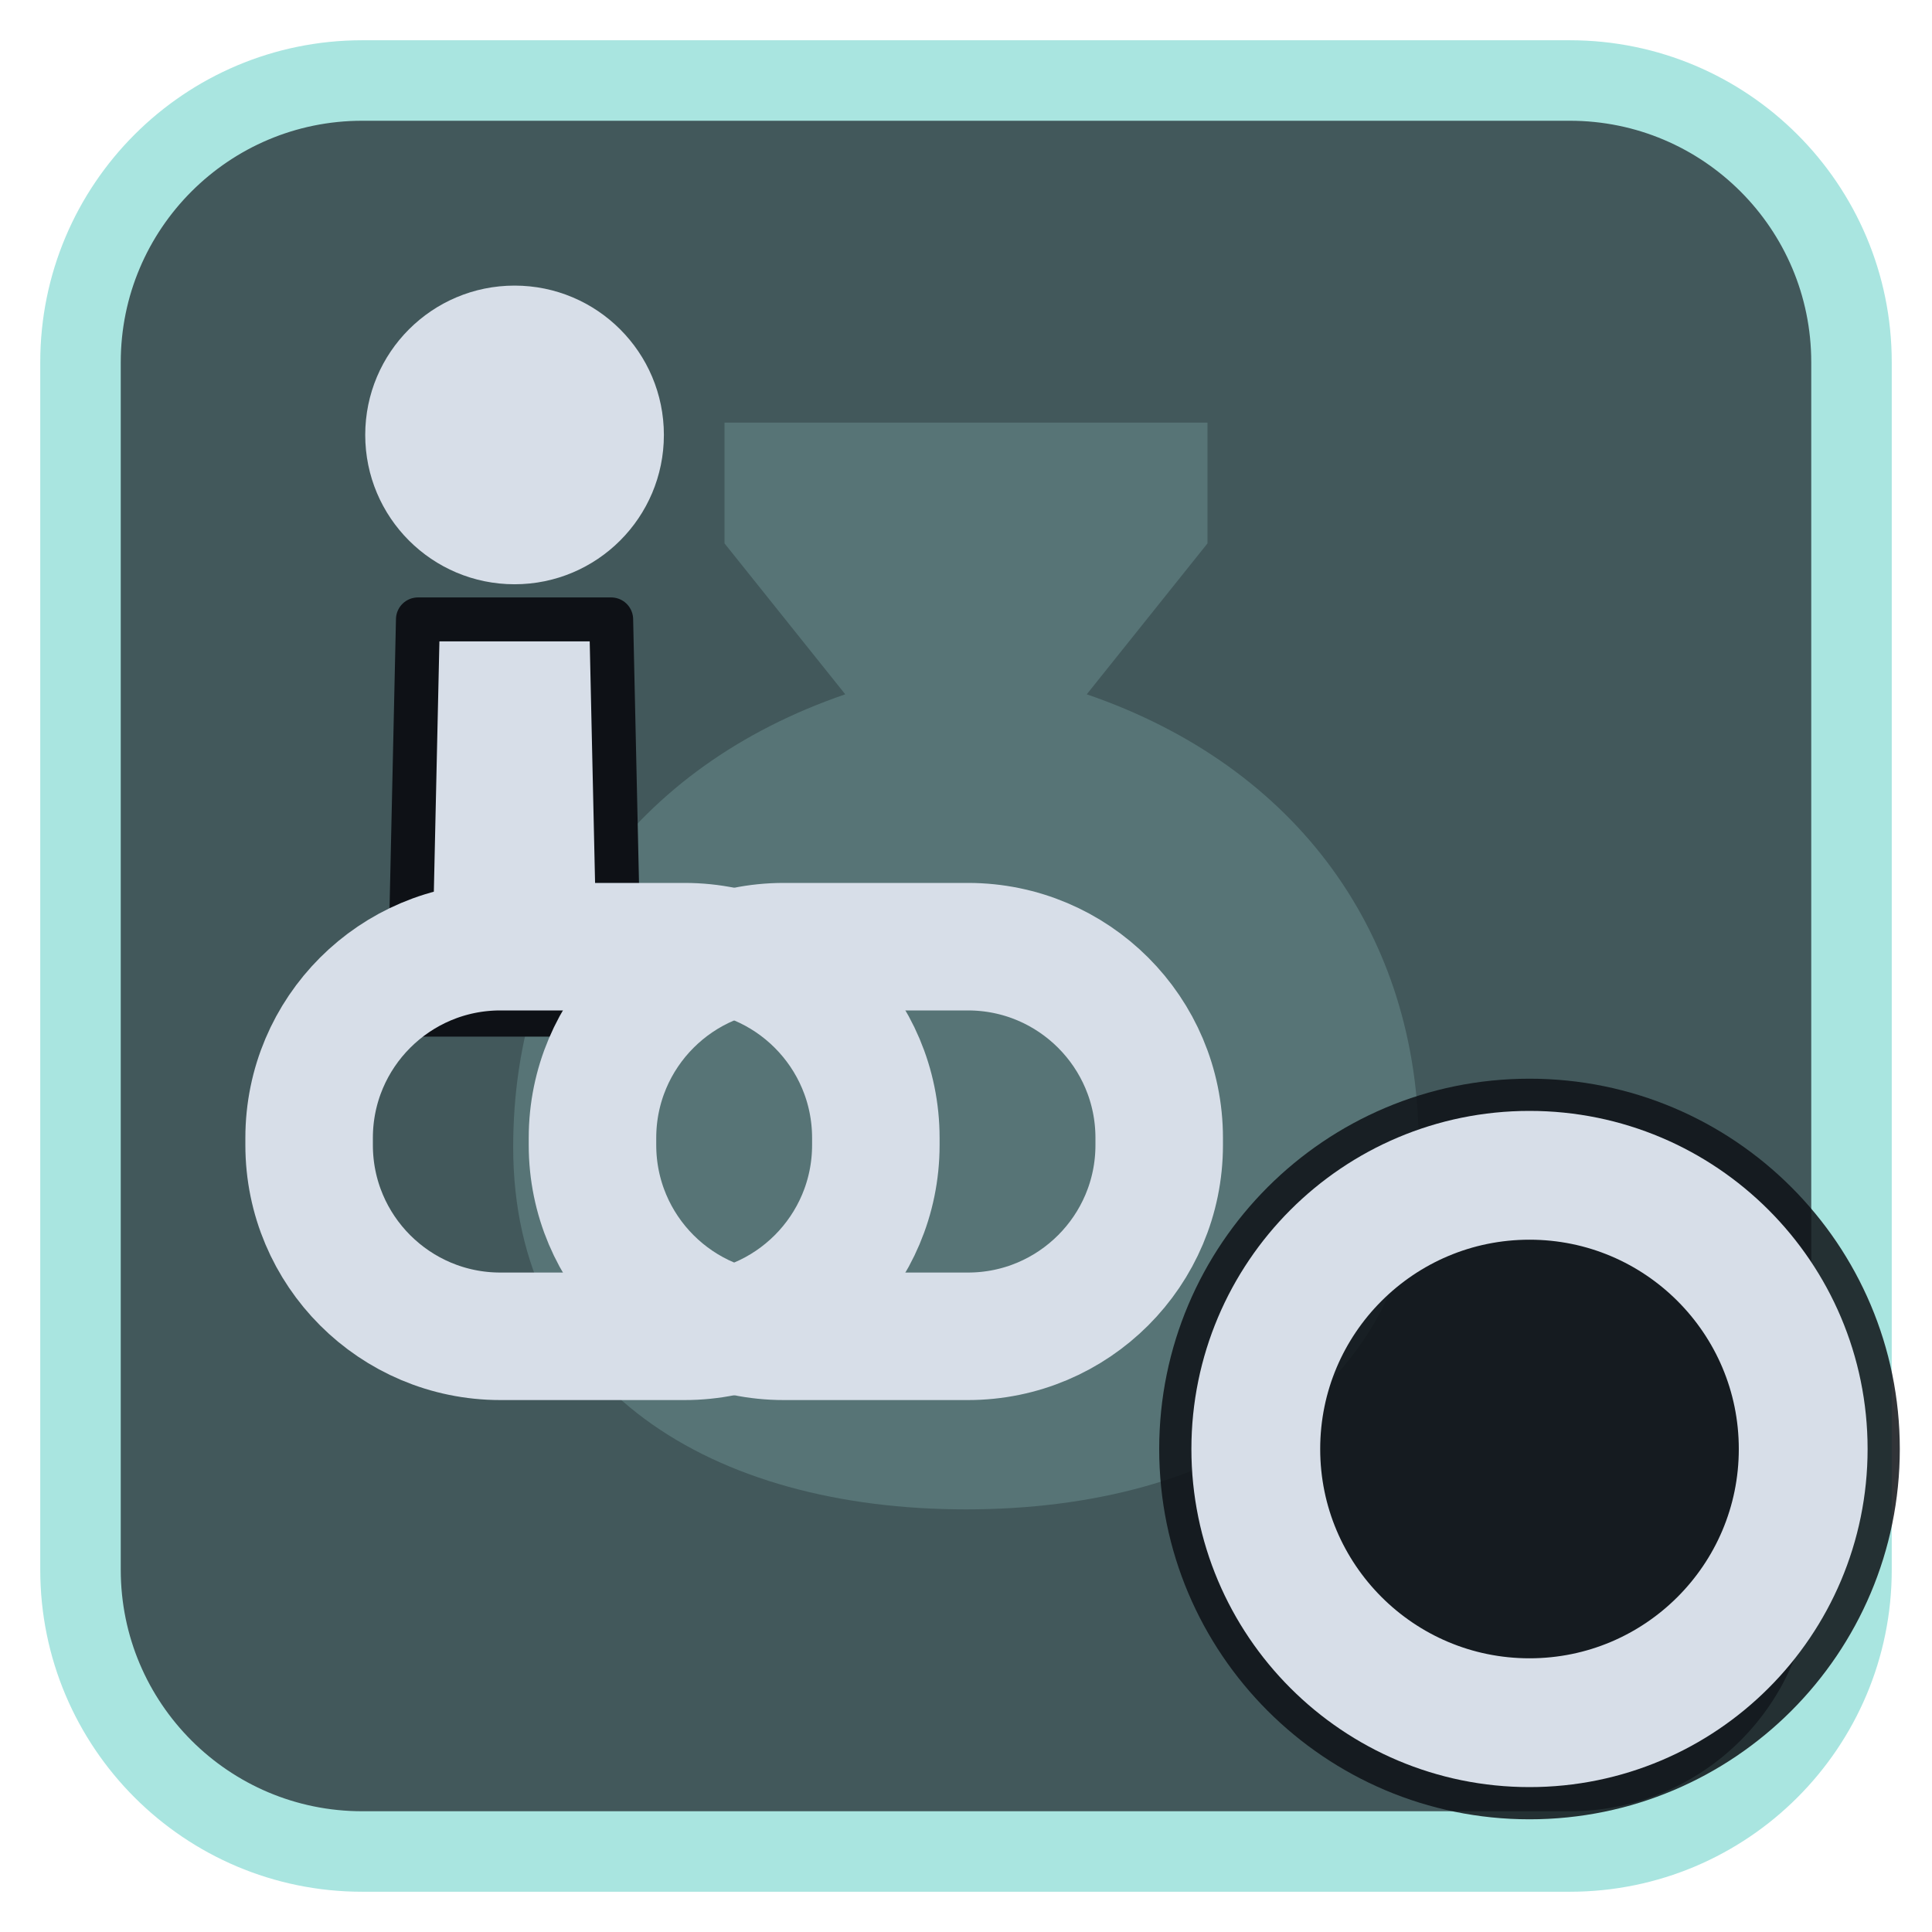
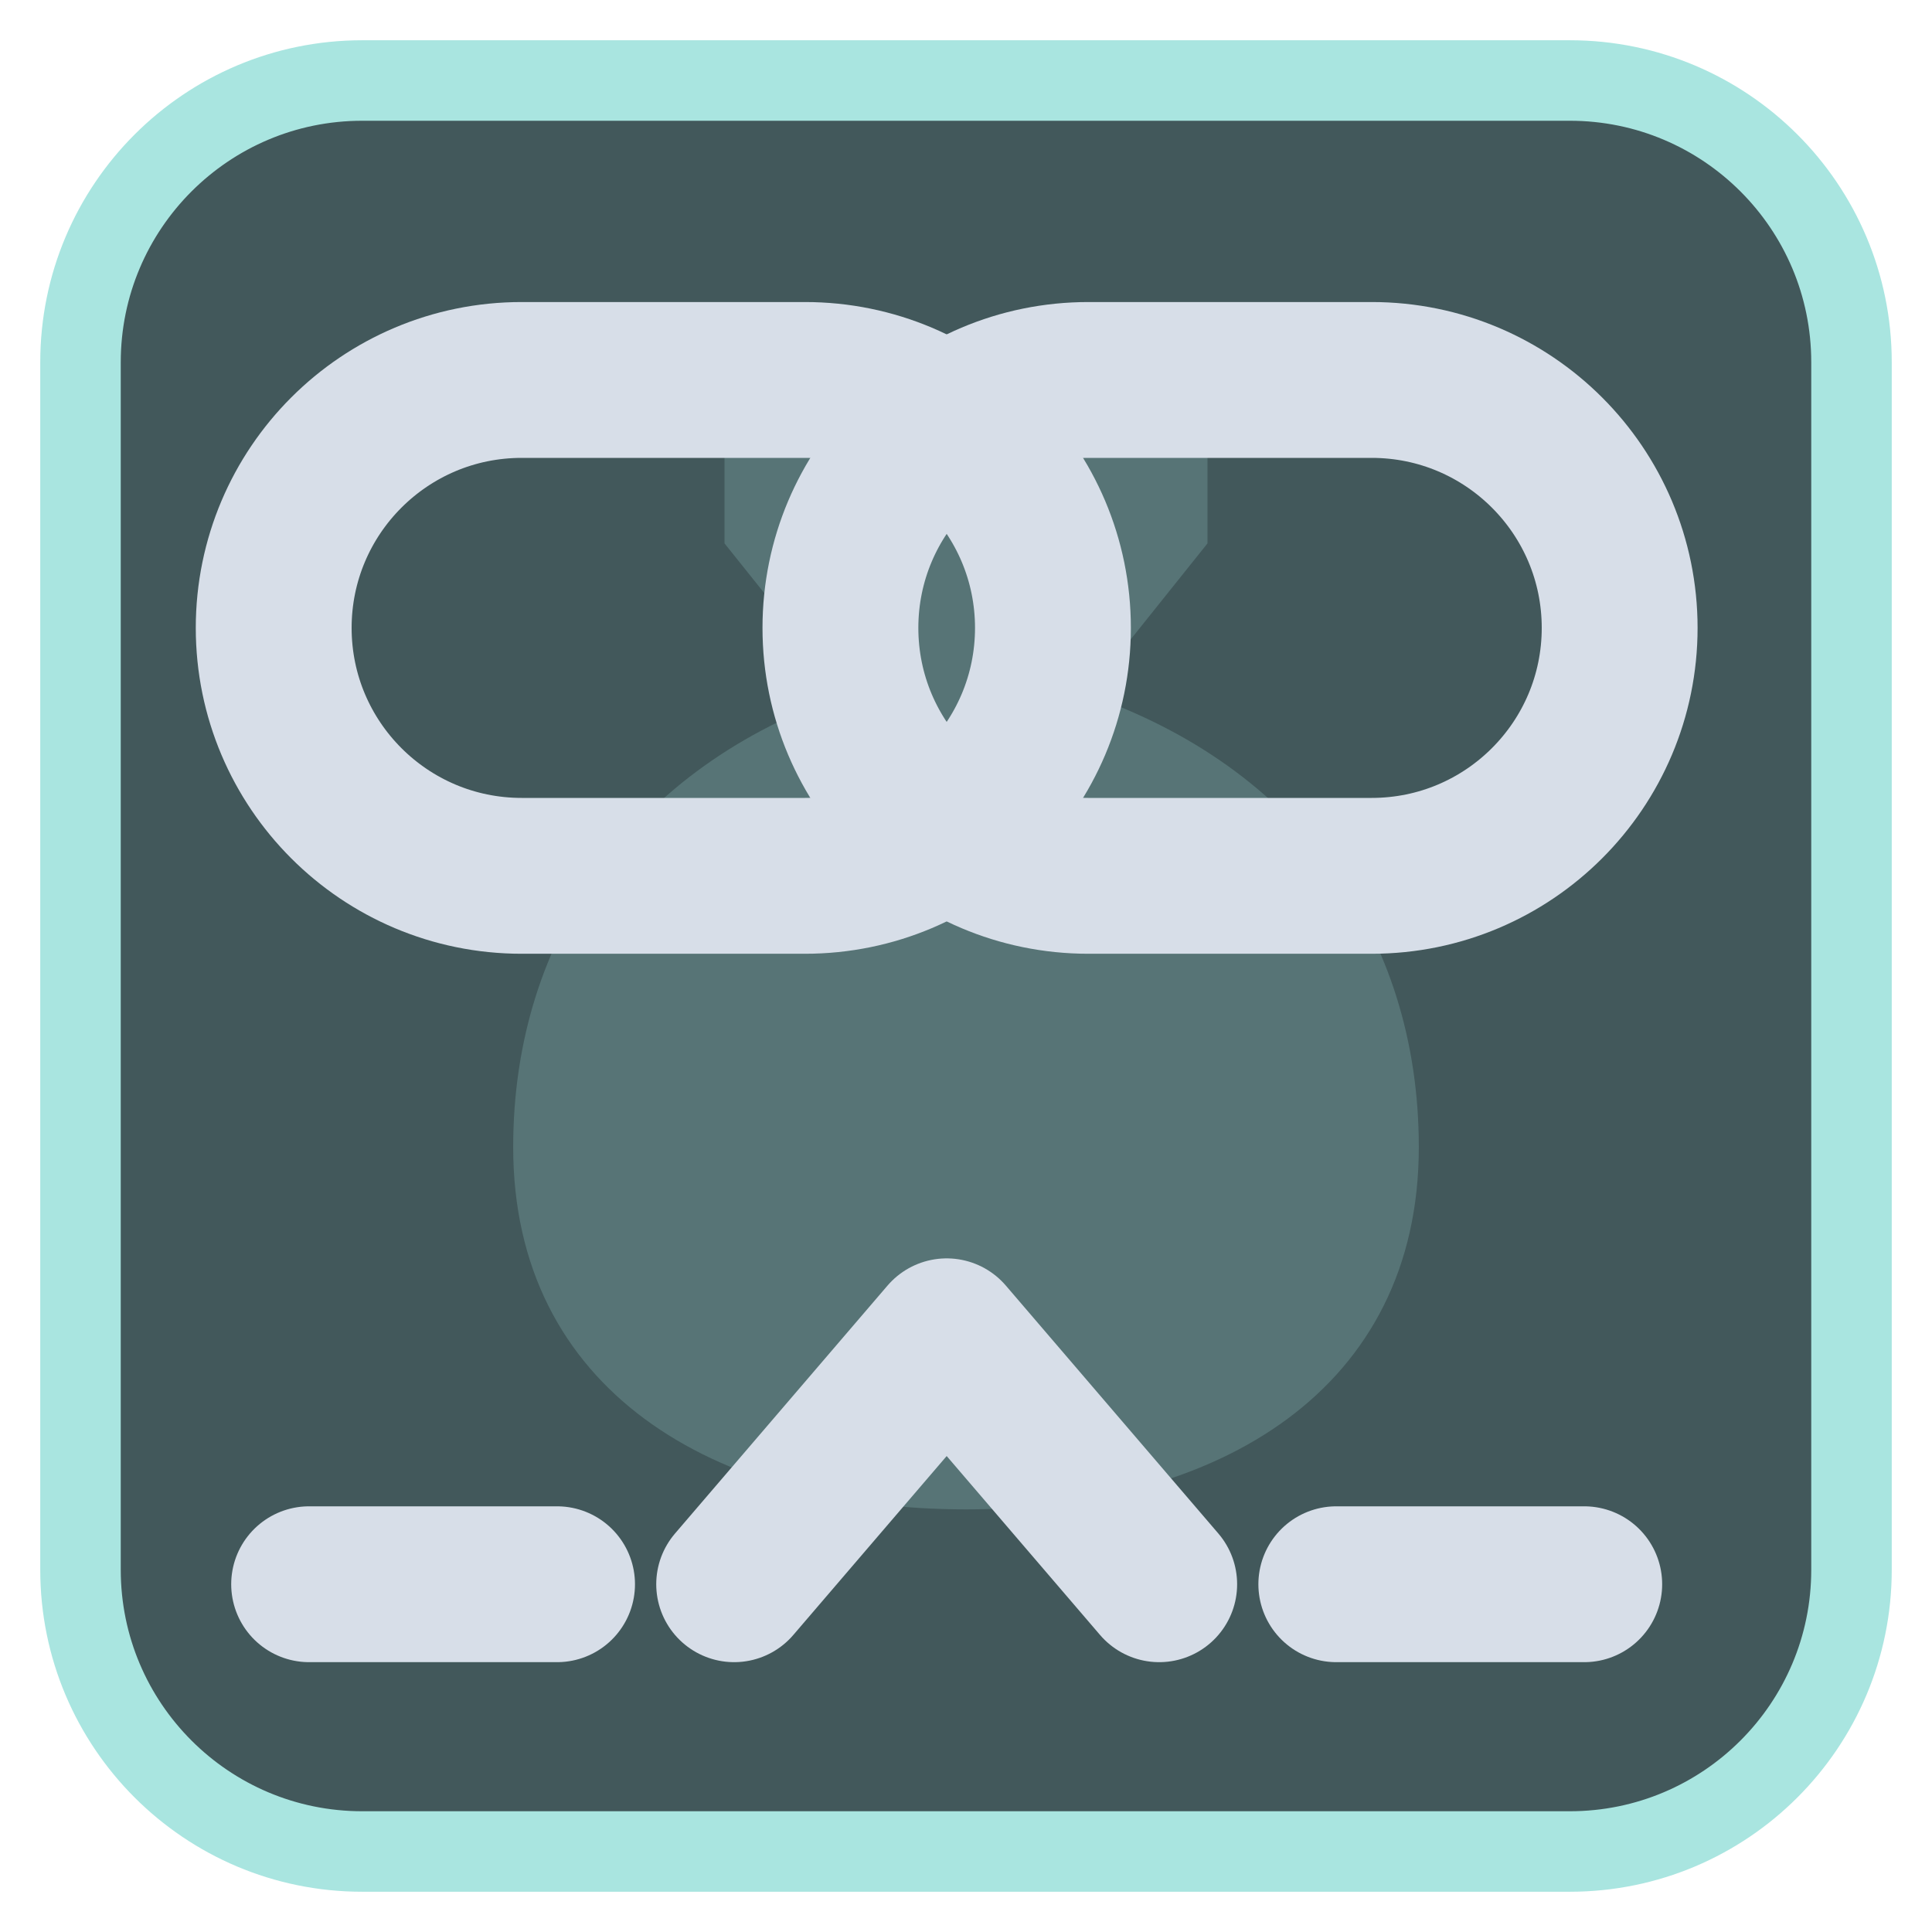
<svg xmlns="http://www.w3.org/2000/svg" viewBox="0 0 24 24" width="24" height="24">
  <rect x="1" y="1" width="22" height="22" rx="3.5" fill="#42585b" stroke="#a9e5e0" stroke-width="1" />
  <g opacity="0.2" transform="translate(3,3) scale(0.75)">
    <path d="M8 3h8v2l-2 2.5c3.5 1.2 5.5 4 5.5 7.5 0 4-3.3 6-7.5 6s-7.5-2-7.5-6c0-3.5 2-6.3 5.5-7.5L8 5z" fill="#a9e5e0" />
  </g>
  <g transform="translate(1.2,1.2) scale(0.88)">
-     <g transform="translate(9,8) scale(0.62) translate(-12,-12)">
-       <path d="M4.8 11H9.2L9.4 20H4.6Z" fill="#d7dee8" stroke="#0e1116" stroke-width="1" stroke-linejoin="round" />
-       <circle cx="7" cy="6.8" r="3.4" fill="#d7dee8" />
-     </g>
-     <rect x="3" y="12" width="8" height="5.5" rx="2.7" fill="none" stroke="#d7dee8" stroke-width="1.8" stroke-linecap="round" stroke-linejoin="round" />
-     <rect x="7" y="12" width="8" height="5.5" rx="2.7" fill="none" stroke="#d7dee8" stroke-width="1.8" stroke-linecap="round" stroke-linejoin="round" />
+     <rect x="2.500" y="4" width="11" height="7" rx="3.500" fill="none" stroke="#d7dee8" stroke-width="2.2" stroke-linecap="round" stroke-linejoin="round" />
+     <rect x="10.500" y="4" width="11" height="7" rx="3.500" fill="none" stroke="#d7dee8" stroke-width="2.2" stroke-linecap="round" stroke-linejoin="round" />
+     <path d="M9 21L12 17.500L15 21" fill="none" stroke="#d7dee8" stroke-width="2.2" stroke-linecap="round" stroke-linejoin="round" />
+     <path d="M3 21H6.500M17.500 21H21" fill="none" stroke="#d7dee8" stroke-width="2.2" stroke-linecap="round" stroke-linejoin="round" />
  </g>
-   <circle cx="19" cy="18" r="4.6" fill="#0e1116" fill-opacity="0.85" />
-   <circle cx="19" cy="18" r="3.4" fill="none" stroke="#d7dee8" stroke-width="1.6" stroke-linecap="round" stroke-linejoin="round" />
</svg>
